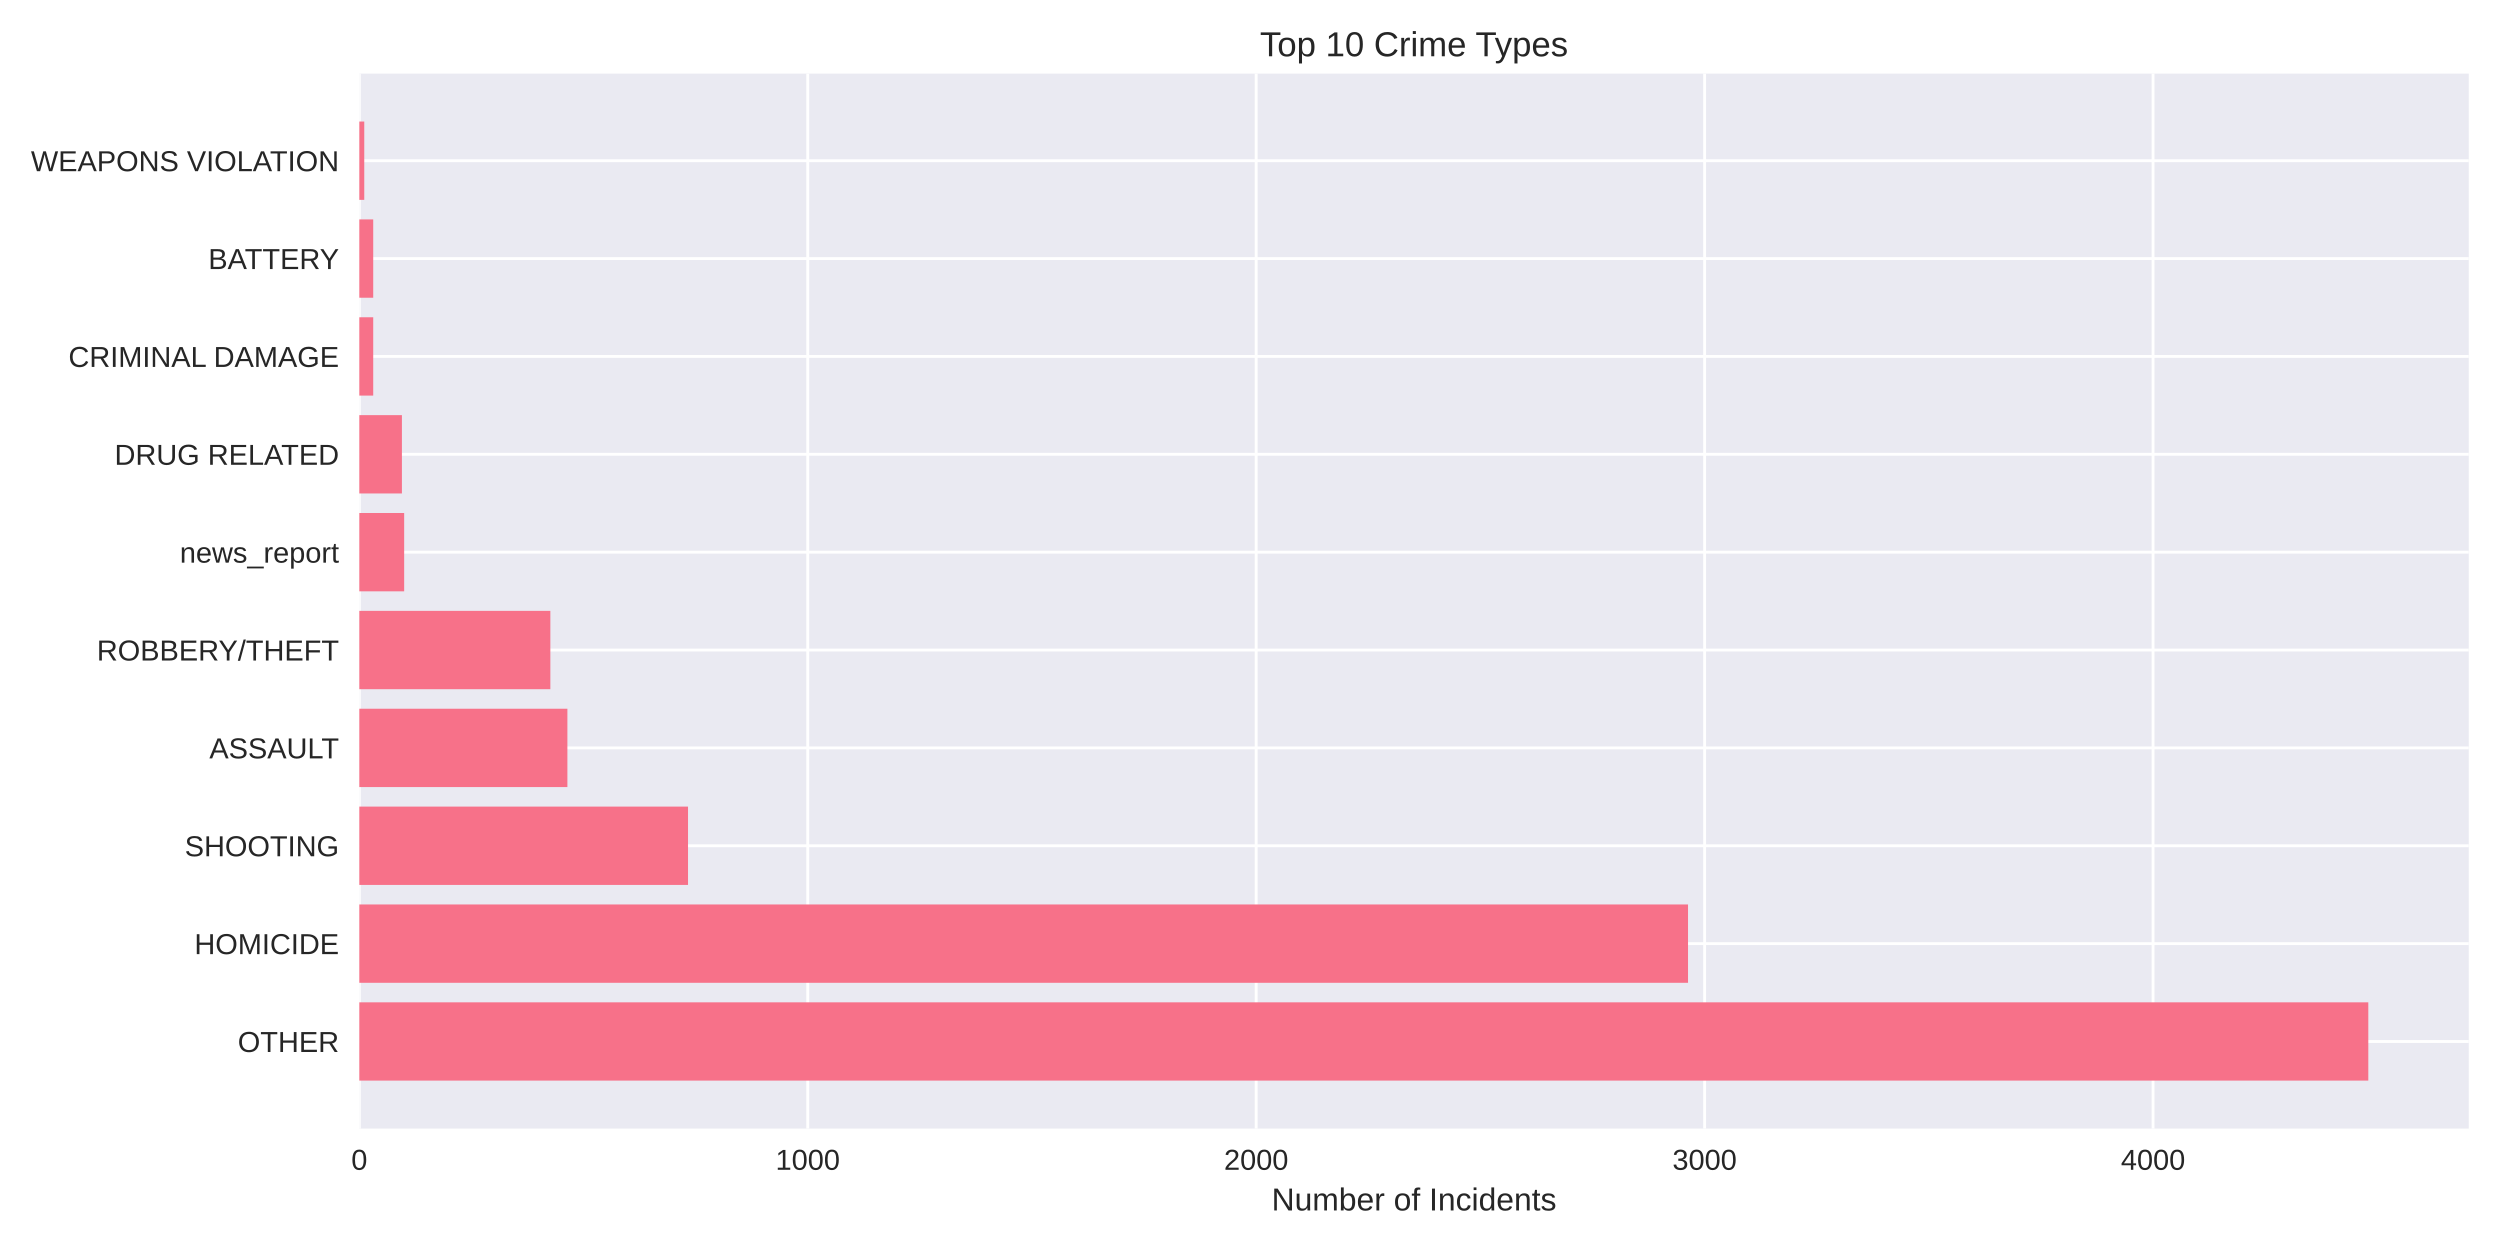
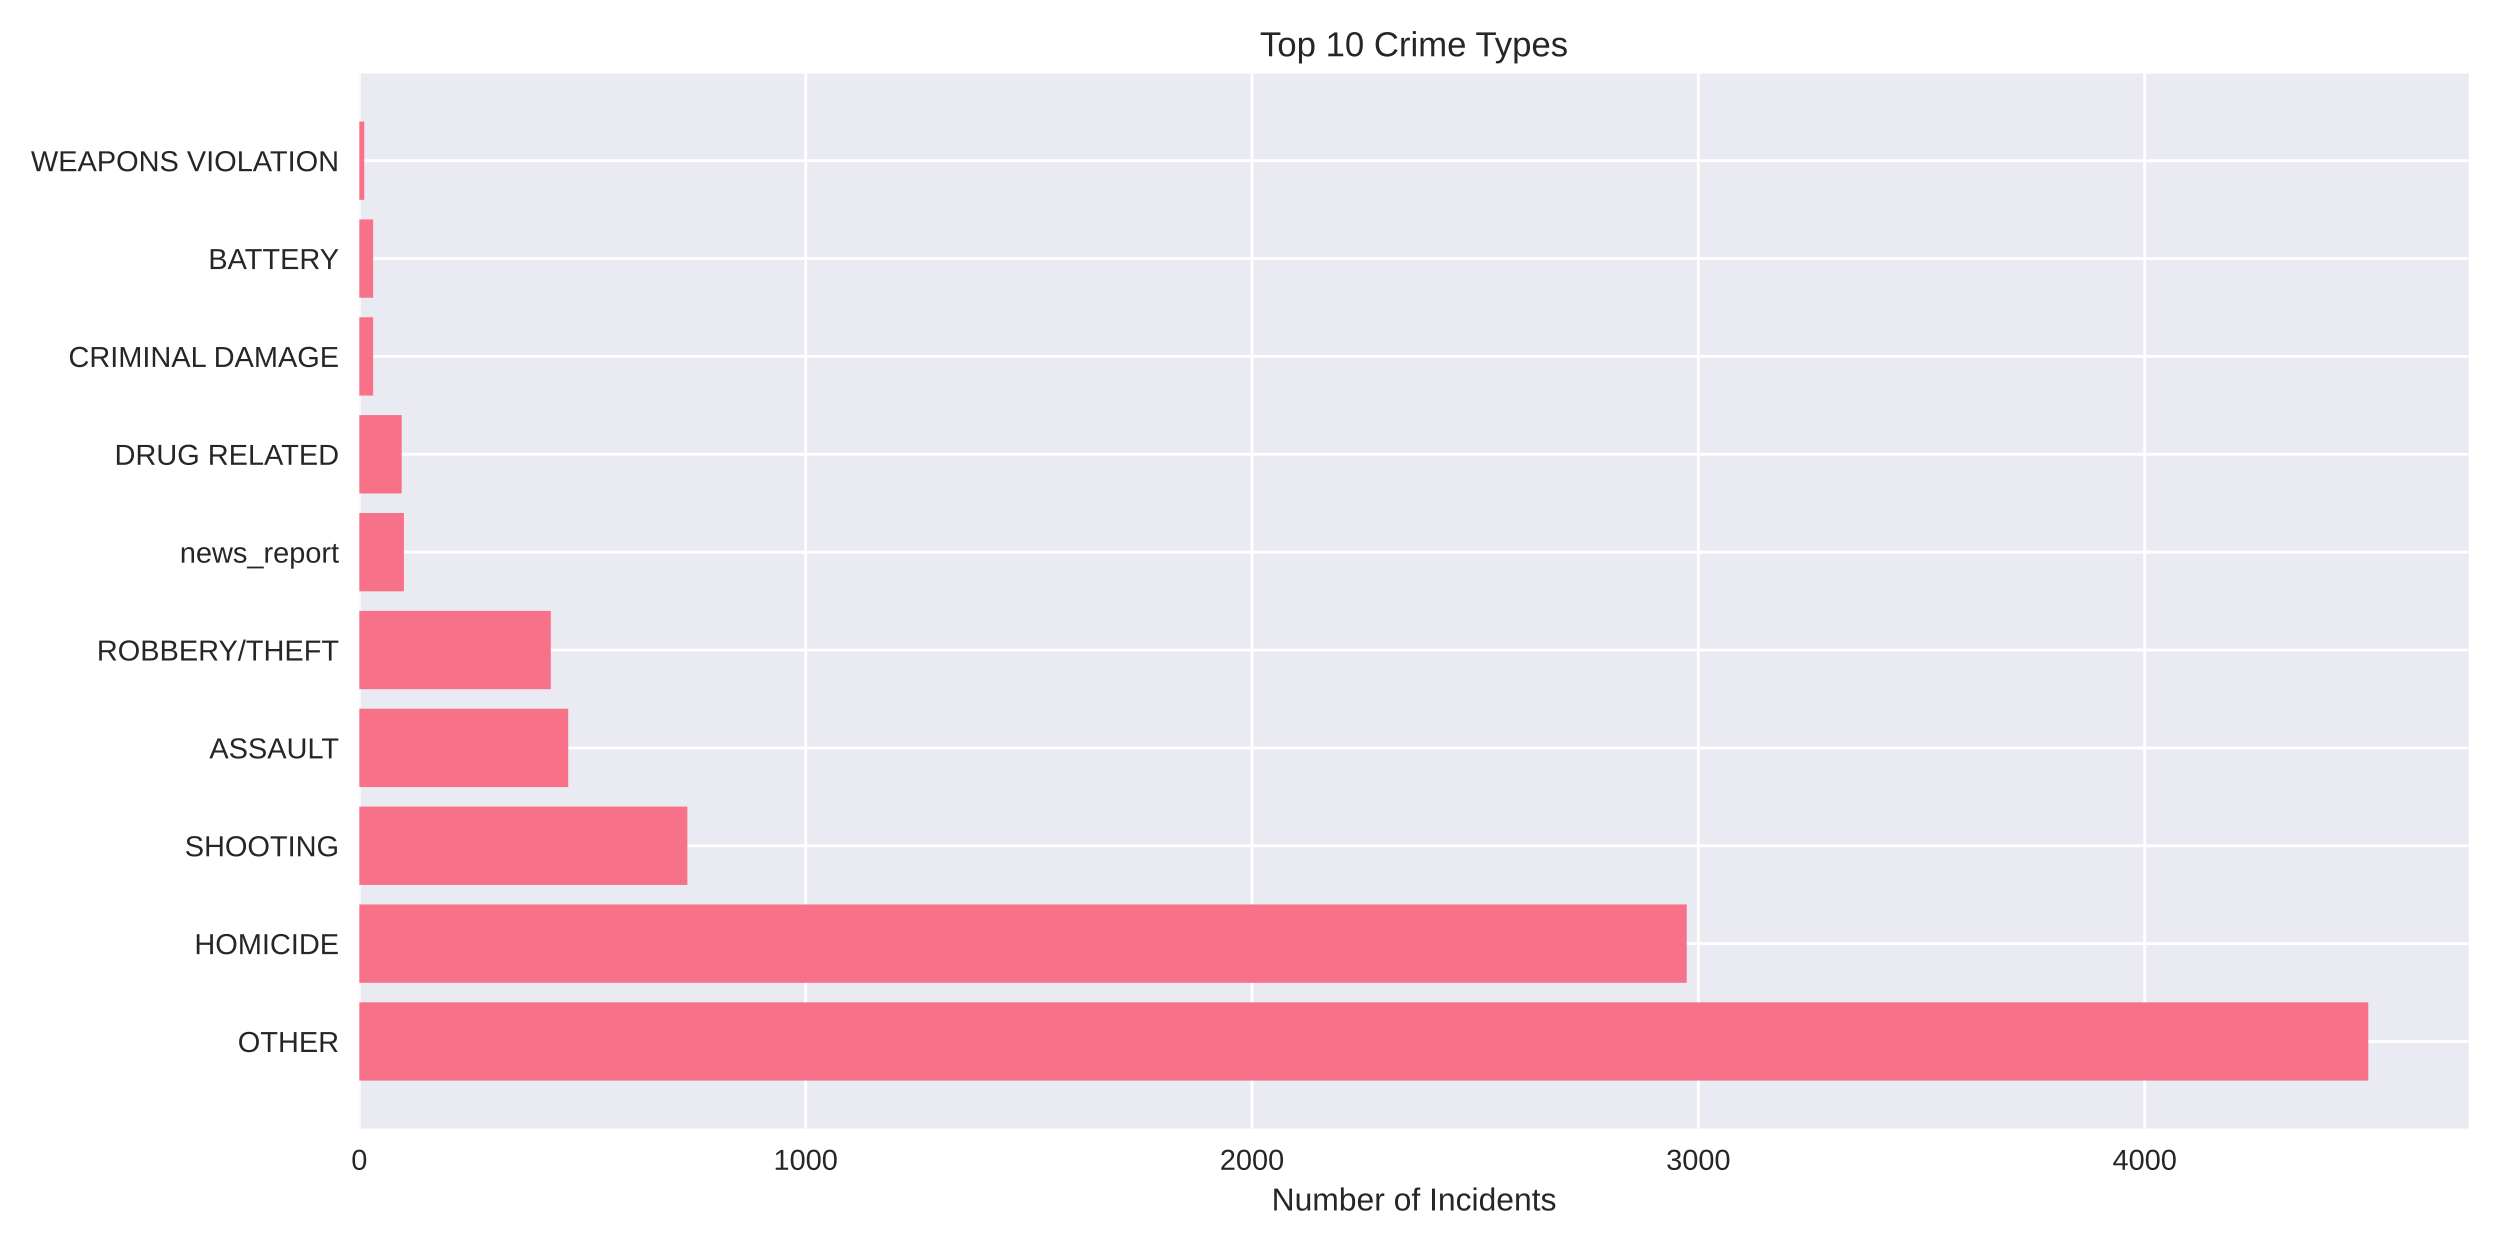
<svg xmlns="http://www.w3.org/2000/svg" width="864pt" height="432pt" viewBox="0 0 864 432" version="1.1">
  <defs>
    <style type="text/css">*{stroke-linejoin: round; stroke-linecap: butt}</style>
  </defs>
  <g id="figure_1">
    <g id="patch_1">
      <path d="M 0 432  L 864 432  L 864 0  L 0 0  z " style="fill: #ffffff" />
    </g>
    <g id="axes_1">
      <g id="patch_2">
        <path d="M 124.18 390.04  L 853.2 390.04  L 853.2 25.44  L 124.18 25.44  z " style="fill: #eaeaf2" />
      </g>
      <g id="matplotlib.axis_1">
        <g id="xtick_1">
          <g id="line2d_1">
-             <path d="M 124.18 390.04  L 124.18 25.44  " clip-path="url(#pc5bb719ea2)" style="fill: none; stroke: #ffffff; stroke-linecap: round" />
+             <path d="M 124.18 390.04  L 124.18 25.44  " clip-path="url(#ped90b6a7f5)" style="fill: none; stroke: #ffffff; stroke-linecap: round" />
          </g>
          <g id="line2d_2" />
          <g id="text_1">
            <text style="fill: #262626; font: 10px 'Arial', 'Liberation Sans', 'DejaVu Sans', 'Bitstream Vera Sans', sans-serif; text-anchor: middle" x="124.18" y="404.287" transform="rotate(-0 124.18 404.2869)">0</text>
          </g>
        </g>
        <g id="xtick_2">
          <g id="line2d_3">
-             <path d="M 279.159 390.04  L 279.159 25.44  " clip-path="url(#pc5bb719ea2)" style="fill: none; stroke: #ffffff; stroke-linecap: round" />
+             <path d="M 278.436 390.04  L 278.436 25.44  " clip-path="url(#ped90b6a7f5)" style="fill: none; stroke: #ffffff; stroke-linecap: round" />
          </g>
          <g id="line2d_4" />
          <g id="text_2">
-             <text style="fill: #262626; font: 10px 'Arial', 'Liberation Sans', 'DejaVu Sans', 'Bitstream Vera Sans', sans-serif; text-anchor: middle" x="279.159" y="404.287" transform="rotate(-0 279.1587 404.2869)">1000</text>
+             <text style="fill: #262626; font: 10px 'Arial', 'Liberation Sans', 'DejaVu Sans', 'Bitstream Vera Sans', sans-serif; text-anchor: middle" x="278.436" y="404.287" transform="rotate(-0 278.4357 404.2869)">1000</text>
          </g>
        </g>
        <g id="xtick_3">
          <g id="line2d_5">
-             <path d="M 434.137 390.04  L 434.137 25.44  " clip-path="url(#pc5bb719ea2)" style="fill: none; stroke: #ffffff; stroke-linecap: round" />
+             <path d="M 432.691 390.04  L 432.691 25.44  " clip-path="url(#ped90b6a7f5)" style="fill: none; stroke: #ffffff; stroke-linecap: round" />
          </g>
          <g id="line2d_6" />
          <g id="text_3">
-             <text style="fill: #262626; font: 10px 'Arial', 'Liberation Sans', 'DejaVu Sans', 'Bitstream Vera Sans', sans-serif; text-anchor: middle" x="434.137" y="404.287" transform="rotate(-0 434.1375 404.2869)">2000</text>
+             <text style="fill: #262626; font: 10px 'Arial', 'Liberation Sans', 'DejaVu Sans', 'Bitstream Vera Sans', sans-serif; text-anchor: middle" x="432.691" y="404.287" transform="rotate(-0 432.6913 404.2869)">2000</text>
          </g>
        </g>
        <g id="xtick_4">
          <g id="line2d_7">
-             <path d="M 589.116 390.04  L 589.116 25.44  " clip-path="url(#pc5bb719ea2)" style="fill: none; stroke: #ffffff; stroke-linecap: round" />
+             <path d="M 586.947 390.04  L 586.947 25.44  " clip-path="url(#ped90b6a7f5)" style="fill: none; stroke: #ffffff; stroke-linecap: round" />
          </g>
          <g id="line2d_8" />
          <g id="text_4">
-             <text style="fill: #262626; font: 10px 'Arial', 'Liberation Sans', 'DejaVu Sans', 'Bitstream Vera Sans', sans-serif; text-anchor: middle" x="589.116" y="404.287" transform="rotate(-0 589.1162 404.2869)">3000</text>
+             <text style="fill: #262626; font: 10px 'Arial', 'Liberation Sans', 'DejaVu Sans', 'Bitstream Vera Sans', sans-serif; text-anchor: middle" x="586.947" y="404.287" transform="rotate(-0 586.947 404.2869)">3000</text>
          </g>
        </g>
        <g id="xtick_5">
          <g id="line2d_9">
-             <path d="M 744.095 390.04  L 744.095 25.44  " clip-path="url(#pc5bb719ea2)" style="fill: none; stroke: #ffffff; stroke-linecap: round" />
+             <path d="M 741.203 390.04  L 741.203 25.44  " clip-path="url(#ped90b6a7f5)" style="fill: none; stroke: #ffffff; stroke-linecap: round" />
          </g>
          <g id="line2d_10" />
          <g id="text_5">
-             <text style="fill: #262626; font: 10px 'Arial', 'Liberation Sans', 'DejaVu Sans', 'Bitstream Vera Sans', sans-serif; text-anchor: middle" x="744.095" y="404.287" transform="rotate(-0 744.095 404.2869)">4000</text>
+             <text style="fill: #262626; font: 10px 'Arial', 'Liberation Sans', 'DejaVu Sans', 'Bitstream Vera Sans', sans-serif; text-anchor: middle" x="741.203" y="404.287" transform="rotate(-0 741.2027 404.2869)">4000</text>
          </g>
        </g>
        <g id="text_6">
          <text style="fill: #262626; font: 11px 'Arial', 'Liberation Sans', 'DejaVu Sans', 'Bitstream Vera Sans', sans-serif; text-anchor: middle" x="488.69" y="418.333" transform="rotate(-0 488.69 418.3334)">Number of Incidents</text>
        </g>
      </g>
      <g id="matplotlib.axis_2">
        <g id="ytick_1">
          <g id="line2d_11">
-             <path d="M 124.18 359.939  L 853.2 359.939  " clip-path="url(#pc5bb719ea2)" style="fill: none; stroke: #ffffff; stroke-linecap: round" />
+             <path d="M 124.18 359.939  L 853.2 359.939  " clip-path="url(#ped90b6a7f5)" style="fill: none; stroke: #ffffff; stroke-linecap: round" />
          </g>
          <g id="line2d_12" />
          <g id="text_7">
            <text style="fill: #262626; font: 10px 'Arial', 'Liberation Sans', 'DejaVu Sans', 'Bitstream Vera Sans', sans-serif; text-anchor: end" x="117.18" y="363.562" transform="rotate(-0 117.18 363.562)">OTHER</text>
          </g>
        </g>
        <g id="ytick_2">
          <g id="line2d_13">
-             <path d="M 124.18 326.117  L 853.2 326.117  " clip-path="url(#pc5bb719ea2)" style="fill: none; stroke: #ffffff; stroke-linecap: round" />
+             <path d="M 124.18 326.117  L 853.2 326.117  " clip-path="url(#ped90b6a7f5)" style="fill: none; stroke: #ffffff; stroke-linecap: round" />
          </g>
          <g id="line2d_14" />
          <g id="text_8">
            <text style="fill: #262626; font: 10px 'Arial', 'Liberation Sans', 'DejaVu Sans', 'Bitstream Vera Sans', sans-serif; text-anchor: end" x="117.18" y="329.74" transform="rotate(-0 117.18 329.7401)">HOMICIDE</text>
          </g>
        </g>
        <g id="ytick_3">
          <g id="line2d_15">
-             <path d="M 124.18 292.295  L 853.2 292.295  " clip-path="url(#pc5bb719ea2)" style="fill: none; stroke: #ffffff; stroke-linecap: round" />
+             <path d="M 124.18 292.295  L 853.2 292.295  " clip-path="url(#ped90b6a7f5)" style="fill: none; stroke: #ffffff; stroke-linecap: round" />
          </g>
          <g id="line2d_16" />
          <g id="text_9">
            <text style="fill: #262626; font: 10px 'Arial', 'Liberation Sans', 'DejaVu Sans', 'Bitstream Vera Sans', sans-serif; text-anchor: end" x="117.18" y="295.918" transform="rotate(-0 117.18 295.9182)">SHOOTING</text>
          </g>
        </g>
        <g id="ytick_4">
          <g id="line2d_17">
-             <path d="M 124.18 258.473  L 853.2 258.473  " clip-path="url(#pc5bb719ea2)" style="fill: none; stroke: #ffffff; stroke-linecap: round" />
+             <path d="M 124.18 258.473  L 853.2 258.473  " clip-path="url(#ped90b6a7f5)" style="fill: none; stroke: #ffffff; stroke-linecap: round" />
          </g>
          <g id="line2d_18" />
          <g id="text_10">
            <text style="fill: #262626; font: 10px 'Arial', 'Liberation Sans', 'DejaVu Sans', 'Bitstream Vera Sans', sans-serif; text-anchor: end" x="117.18" y="262.096" transform="rotate(-0 117.18 262.0963)">ASSAULT</text>
          </g>
        </g>
        <g id="ytick_5">
          <g id="line2d_19">
-             <path d="M 124.18 224.651  L 853.2 224.651  " clip-path="url(#pc5bb719ea2)" style="fill: none; stroke: #ffffff; stroke-linecap: round" />
+             <path d="M 124.18 224.651  L 853.2 224.651  " clip-path="url(#ped90b6a7f5)" style="fill: none; stroke: #ffffff; stroke-linecap: round" />
          </g>
          <g id="line2d_20" />
          <g id="text_11">
            <text style="fill: #262626; font: 10px 'Arial', 'Liberation Sans', 'DejaVu Sans', 'Bitstream Vera Sans', sans-serif; text-anchor: end" x="117.18" y="228.274" transform="rotate(-0 117.18 228.2744)">ROBBERY/THEFT</text>
          </g>
        </g>
        <g id="ytick_6">
          <g id="line2d_21">
-             <path d="M 124.18 190.829  L 853.2 190.829  " clip-path="url(#pc5bb719ea2)" style="fill: none; stroke: #ffffff; stroke-linecap: round" />
+             <path d="M 124.18 190.829  L 853.2 190.829  " clip-path="url(#ped90b6a7f5)" style="fill: none; stroke: #ffffff; stroke-linecap: round" />
          </g>
          <g id="line2d_22" />
          <g id="text_12">
            <text style="fill: #262626; font: 10px 'Arial', 'Liberation Sans', 'DejaVu Sans', 'Bitstream Vera Sans', sans-serif; text-anchor: end" x="117.18" y="194.452" transform="rotate(-0 117.18 194.4525)">news_report</text>
          </g>
        </g>
        <g id="ytick_7">
          <g id="line2d_23">
-             <path d="M 124.18 157.007  L 853.2 157.007  " clip-path="url(#pc5bb719ea2)" style="fill: none; stroke: #ffffff; stroke-linecap: round" />
+             <path d="M 124.18 157.007  L 853.2 157.007  " clip-path="url(#ped90b6a7f5)" style="fill: none; stroke: #ffffff; stroke-linecap: round" />
          </g>
          <g id="line2d_24" />
          <g id="text_13">
            <text style="fill: #262626; font: 10px 'Arial', 'Liberation Sans', 'DejaVu Sans', 'Bitstream Vera Sans', sans-serif; text-anchor: end" x="117.18" y="160.631" transform="rotate(-0 117.18 160.6306)">DRUG RELATED</text>
          </g>
        </g>
        <g id="ytick_8">
          <g id="line2d_25">
-             <path d="M 124.18 123.185  L 853.2 123.185  " clip-path="url(#pc5bb719ea2)" style="fill: none; stroke: #ffffff; stroke-linecap: round" />
+             <path d="M 124.18 123.185  L 853.2 123.185  " clip-path="url(#ped90b6a7f5)" style="fill: none; stroke: #ffffff; stroke-linecap: round" />
          </g>
          <g id="line2d_26" />
          <g id="text_14">
            <text style="fill: #262626; font: 10px 'Arial', 'Liberation Sans', 'DejaVu Sans', 'Bitstream Vera Sans', sans-serif; text-anchor: end" x="117.18" y="126.809" transform="rotate(-0 117.18 126.8087)">CRIMINAL DAMAGE</text>
          </g>
        </g>
        <g id="ytick_9">
          <g id="line2d_27">
-             <path d="M 124.18 89.363  L 853.2 89.363  " clip-path="url(#pc5bb719ea2)" style="fill: none; stroke: #ffffff; stroke-linecap: round" />
+             <path d="M 124.18 89.363  L 853.2 89.363  " clip-path="url(#ped90b6a7f5)" style="fill: none; stroke: #ffffff; stroke-linecap: round" />
          </g>
          <g id="line2d_28" />
          <g id="text_15">
            <text style="fill: #262626; font: 10px 'Arial', 'Liberation Sans', 'DejaVu Sans', 'Bitstream Vera Sans', sans-serif; text-anchor: end" x="117.18" y="92.987" transform="rotate(-0 117.18 92.98681)">BATTERY</text>
          </g>
        </g>
        <g id="ytick_10">
          <g id="line2d_29">
-             <path d="M 124.18 55.541  L 853.2 55.541  " clip-path="url(#pc5bb719ea2)" style="fill: none; stroke: #ffffff; stroke-linecap: round" />
+             <path d="M 124.18 55.541  L 853.2 55.541  " clip-path="url(#ped90b6a7f5)" style="fill: none; stroke: #ffffff; stroke-linecap: round" />
          </g>
          <g id="line2d_30" />
          <g id="text_16">
            <text style="fill: #262626; font: 10px 'Arial', 'Liberation Sans', 'DejaVu Sans', 'Bitstream Vera Sans', sans-serif; text-anchor: end" x="117.18" y="59.165" transform="rotate(-0 117.18 59.16492)">WEAPONS VIOLATION</text>
          </g>
        </g>
      </g>
      <g id="patch_3">
-         <path d="M 124.18 373.467  L 818.485 373.467  L 818.485 346.41  L 124.18 346.41  z " clip-path="url(#pc5bb719ea2)" style="fill: #f77189" />
+         <path d="M 124.18 373.467  L 818.485 373.467  L 818.485 346.41  L 124.18 346.41  z " clip-path="url(#ped90b6a7f5)" style="fill: #f77189" />
      </g>
      <g id="patch_4">
-         <path d="M 124.18 339.645  L 583.382 339.645  L 583.382 312.588  L 124.18 312.588  z " clip-path="url(#pc5bb719ea2)" style="fill: #f77189" />
+         <path d="M 124.18 339.645  L 582.936 339.645  L 582.936 312.588  L 124.18 312.588  z " clip-path="url(#ped90b6a7f5)" style="fill: #f77189" />
      </g>
      <g id="patch_5">
-         <path d="M 124.18 305.823  L 237.779 305.823  L 237.779 278.766  L 124.18 278.766  z " clip-path="url(#pc5bb719ea2)" style="fill: #f77189" />
+         <path d="M 124.18 305.823  L 237.558 305.823  L 237.558 278.766  L 124.18 278.766  z " clip-path="url(#ped90b6a7f5)" style="fill: #f77189" />
      </g>
      <g id="patch_6">
-         <path d="M 124.18 272.002  L 196.09 272.002  L 196.09 244.944  L 124.18 244.944  z " clip-path="url(#pc5bb719ea2)" style="fill: #f77189" />
+         <path d="M 124.18 272.002  L 196.372 272.002  L 196.372 244.944  L 124.18 244.944  z " clip-path="url(#ped90b6a7f5)" style="fill: #f77189" />
      </g>
      <g id="patch_7">
-         <path d="M 124.18 238.18  L 190.201 238.18  L 190.201 211.122  L 124.18 211.122  z " clip-path="url(#pc5bb719ea2)" style="fill: #f77189" />
+         <path d="M 124.18 238.18  L 190.356 238.18  L 190.356 211.122  L 124.18 211.122  z " clip-path="url(#ped90b6a7f5)" style="fill: #f77189" />
      </g>
      <g id="patch_8">
-         <path d="M 124.18 204.358  L 139.678 204.358  L 139.678 177.3  L 124.18 177.3  z " clip-path="url(#pc5bb719ea2)" style="fill: #f77189" />
+         <path d="M 124.18 204.358  L 139.606 204.358  L 139.606 177.3  L 124.18 177.3  z " clip-path="url(#ped90b6a7f5)" style="fill: #f77189" />
      </g>
      <g id="patch_9">
-         <path d="M 124.18 170.536  L 138.903 170.536  L 138.903 143.478  L 124.18 143.478  z " clip-path="url(#pc5bb719ea2)" style="fill: #f77189" />
+         <path d="M 124.18 170.536  L 138.834 170.536  L 138.834 143.478  L 124.18 143.478  z " clip-path="url(#ped90b6a7f5)" style="fill: #f77189" />
      </g>
      <g id="patch_10">
-         <path d="M 124.18 136.714  L 128.984 136.714  L 128.984 109.657  L 124.18 109.657  z " clip-path="url(#pc5bb719ea2)" style="fill: #f77189" />
+         <path d="M 124.18 136.714  L 128.962 136.714  L 128.962 109.657  L 124.18 109.657  z " clip-path="url(#ped90b6a7f5)" style="fill: #f77189" />
      </g>
      <g id="patch_11">
-         <path d="M 124.18 102.892  L 128.984 102.892  L 128.984 75.835  L 124.18 75.835  z " clip-path="url(#pc5bb719ea2)" style="fill: #f77189" />
+         <path d="M 124.18 102.892  L 128.962 102.892  L 128.962 75.835  L 124.18 75.835  z " clip-path="url(#ped90b6a7f5)" style="fill: #f77189" />
      </g>
      <g id="patch_12">
-         <path d="M 124.18 69.07  L 125.885 69.07  L 125.885 42.013  L 124.18 42.013  z " clip-path="url(#pc5bb719ea2)" style="fill: #f77189" />
+         <path d="M 124.18 69.07  L 125.877 69.07  L 125.877 42.013  L 124.18 42.013  z " clip-path="url(#ped90b6a7f5)" style="fill: #f77189" />
      </g>
      <g id="patch_13">
        <path d="M 124.18 390.04  L 124.18 25.44  " style="fill: none" />
      </g>
      <g id="patch_14">
        <path d="M 853.2 390.04  L 853.2 25.44  " style="fill: none" />
      </g>
      <g id="patch_15">
        <path d="M 124.18 390.04  L 853.2 390.04  " style="fill: none" />
      </g>
      <g id="patch_16">
        <path d="M 124.18 25.44  L 853.2 25.44  " style="fill: none" />
      </g>
      <g id="text_17">
        <text style="fill: #262626; font: 12px 'Arial', 'Liberation Sans', 'DejaVu Sans', 'Bitstream Vera Sans', sans-serif; text-anchor: middle" x="488.69" y="19.44" transform="rotate(-0 488.69 19.44)">Top 10 Crime Types</text>
      </g>
    </g>
  </g>
  <defs>
-     <clipPath id="pc5bb719ea2">
+     <clipPath id="ped90b6a7f5">
      <rect x="124.18" y="25.44" width="729.02" height="364.6" />
    </clipPath>
  </defs>
</svg>
